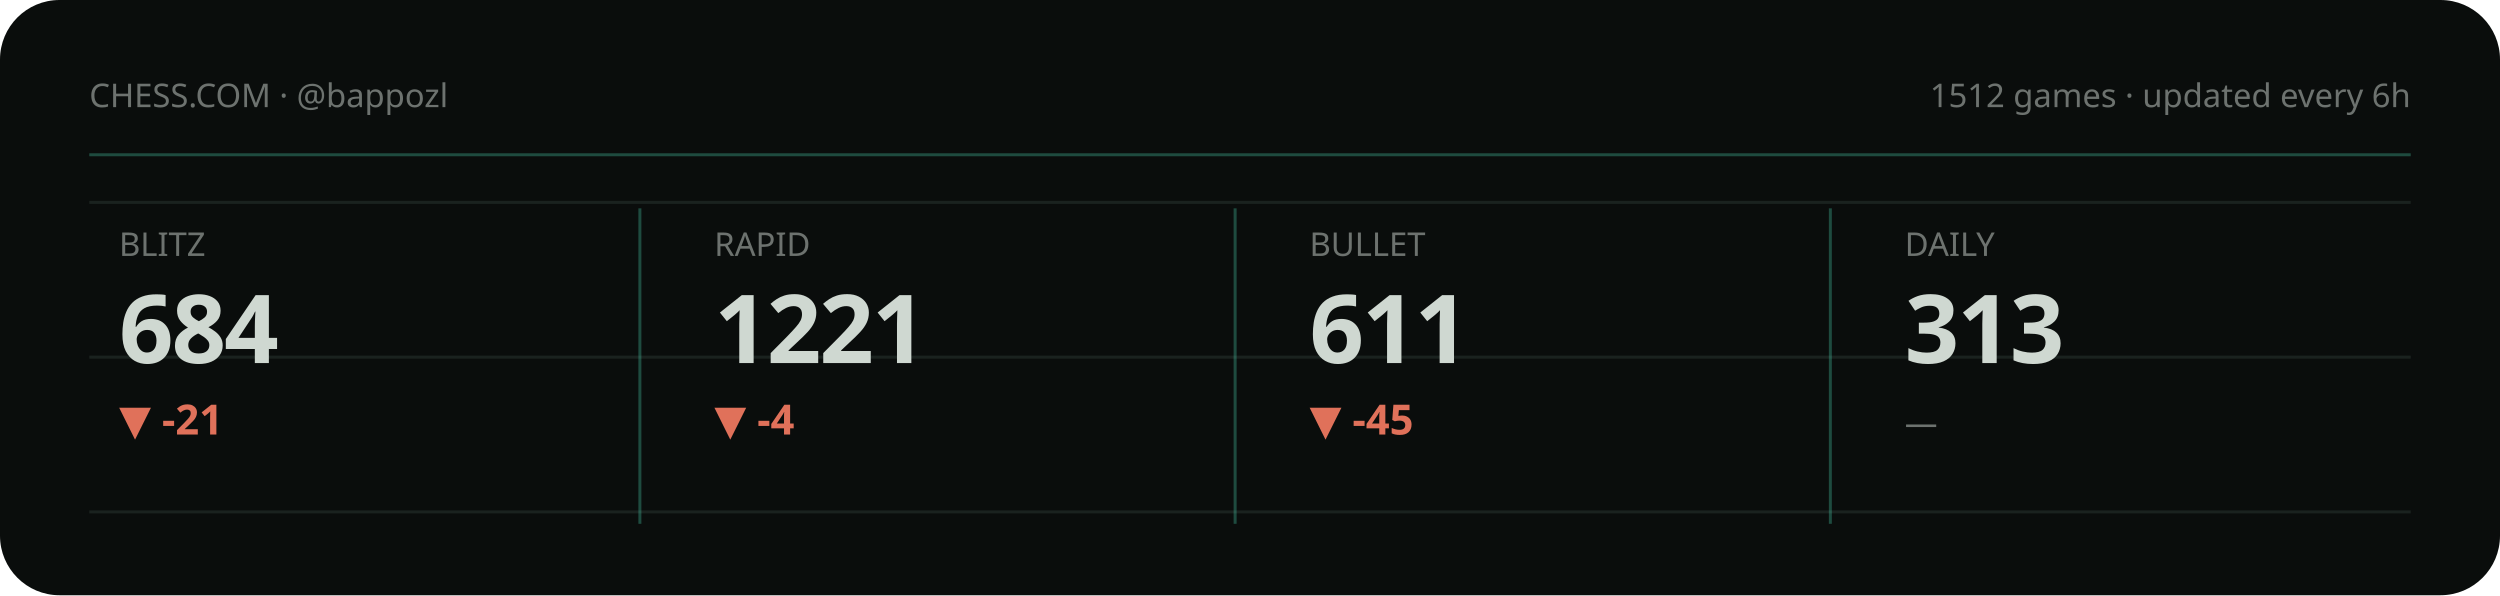
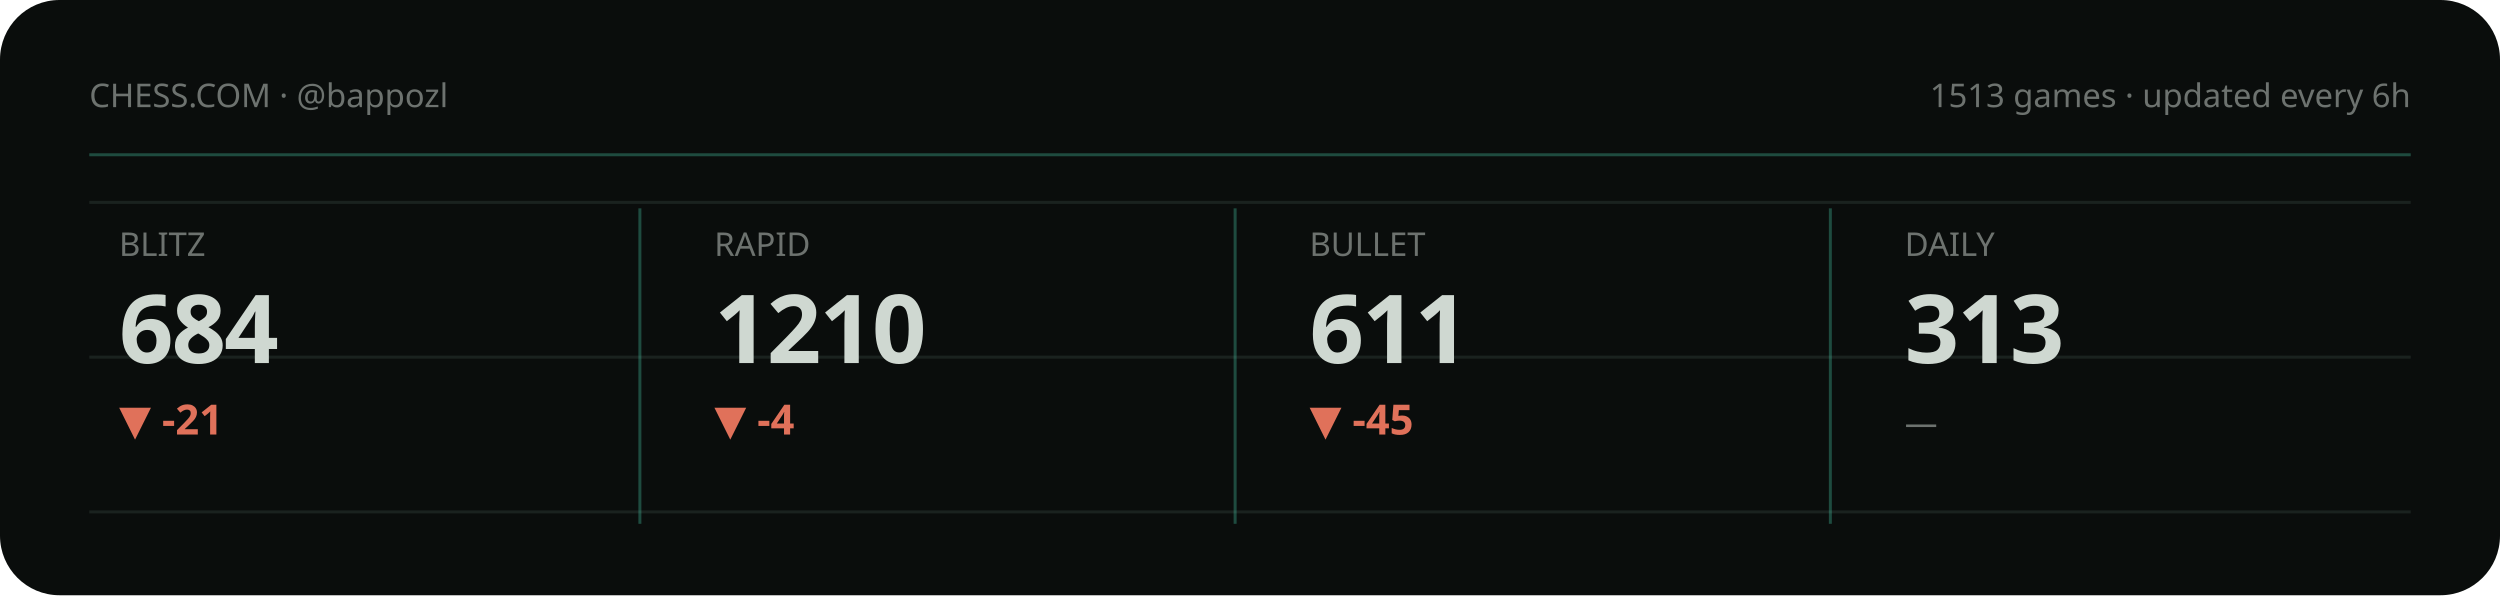
<svg xmlns="http://www.w3.org/2000/svg" viewBox="0 0 840 200" width="840" height="200" role="img" aria-label="Chess.com stats summary">
  <style>text{fill:#cfd8d1}.bg{fill:#0a0d0c}.acc{fill:#48d1ae}.ln{stroke:#48d1ae}.area{fill:#48d1ae;opacity:.1}.peak{stroke:#48d1ae;opacity:.32}.chip{fill:#48d1ae;opacity:.14}.down{fill:#e0715a}.grid{stroke:#1a221f;stroke-width:1}svg{font-family:'Space Grotesk',system-ui,sans-serif}.lbl{font-weight:600;font-size:11px;letter-spacing:.16em}.big{font-weight:700;font-size:34px;letter-spacing:-.02em}.mid{font-weight:600;font-size:14px}.mut{font-weight:500;font-size:11px;opacity:.5}.ser{font-family:'Instrument Serif',serif;font-weight:400;letter-spacing:0}.mono{font-family:'JetBrains Mono',monospace}.ln{fill:none;stroke-width:2.5;stroke-linecap:round;stroke-linejoin:round}.thin{stroke-width:1.6}.draw{stroke-dasharray:1200;stroke-dashoffset:1200;animation:draw 2.3s cubic-bezier(.6,.05,.2,1) forwards .25s}.dot{animation:pulse 2s ease-in-out infinite}.glow{animation:glow 3.4s ease-in-out infinite}.float{animation:float 6.5s ease-in-out infinite}.shim{animation:shim 3s ease-in-out infinite}@keyframes draw{to{stroke-dashoffset:0}}@keyframes pulse{0%,100%{r:4.5;opacity:1}50%{r:8;opacity:.45}}@keyframes glow{0%,100%{opacity:.14}50%{opacity:.34}}@keyframes float{0%,100%{transform:translateY(0)}50%{transform:translateY(-7px)}}@keyframes shim{0%,100%{opacity:.5}50%{opacity:1}}</style>
  <rect class="bg" width="840" height="200" rx="20" />
  <line class="grid" x1="30" y1="68" x2="810" y2="68" />
  <line class="grid" x1="30" y1="120" x2="810" y2="120" />
  <line class="grid" x1="30" y1="172" x2="810" y2="172" />
  <text class="mut" x="30" y="36">CHESS.COM · @bappozl</text>
-   <text class="mut" x="810" y="36" text-anchor="end">1512 games · updated every 6h</text>
+   <text class="mut" x="810" y="36" text-anchor="end">1513 games · updated every 6h</text>
  <line class="peak" x1="30" y1="52" x2="810" y2="52" stroke-dasharray="0" />
  <g>
    <text class="mut" x="40" y="86">BLITZ</text>
    <text class="big" x="40" y="122" style="font-size:32px">684</text>
    <text class="down mid" x="40" y="146">▼ -21</text>
    <polyline class="ln thin draw" points="40.0,179.8 59.4,162.2 78.9,180.8 98.3,161.2 117.7,177.7 137.1,163.2 156.6,178.8 176.0,164.3" />
  </g>
  <line class="peak" x1="215" y1="70" x2="215" y2="176" stroke-dasharray="0" />
  <g>
    <text class="mut" x="240" y="86">RAPID</text>
-     <text class="big" x="240" y="122" style="font-size:32px">1221</text>
+     <text class="big" x="240" y="122" style="font-size:32px">1210</text>
    <text class="down mid" x="240" y="146">▼ -4</text>
-     <polyline class="ln thin draw" points="240.0,173.0 259.4,176.9 278.9,180.8 298.3,176.9 317.7,172.5 337.1,169.0 356.6,164.6 376.0,161.2" />
+     <polyline class="ln thin draw" points="240.0,176.9 259.4,180.8 278.9,176.9 298.3,172.5 317.7,169.0 337.1,164.6 356.6,161.2 376.0,166.6" />
  </g>
  <line class="peak" x1="415" y1="70" x2="415" y2="176" stroke-dasharray="0" />
  <g>
    <text class="mut" x="440" y="86">BULLET</text>
    <text class="big" x="440" y="122" style="font-size:32px">611</text>
    <text class="down mid" x="440" y="146">▼ -45</text>
    <polyline class="ln thin draw" points="440.0,164.3 459.4,172.3 478.9,180.8 498.3,172.3 517.7,164.7 537.1,172.9 556.6,167.8 576.0,161.2" />
  </g>
  <line class="peak" x1="615" y1="70" x2="615" y2="176" stroke-dasharray="0" />
  <g>
    <text class="mut" x="640" y="86">DAILY</text>
    <text class="big" x="640" y="122" style="font-size:32px">313</text>
    <text class="mut mid" x="640" y="146">—</text>
  </g>
</svg>
